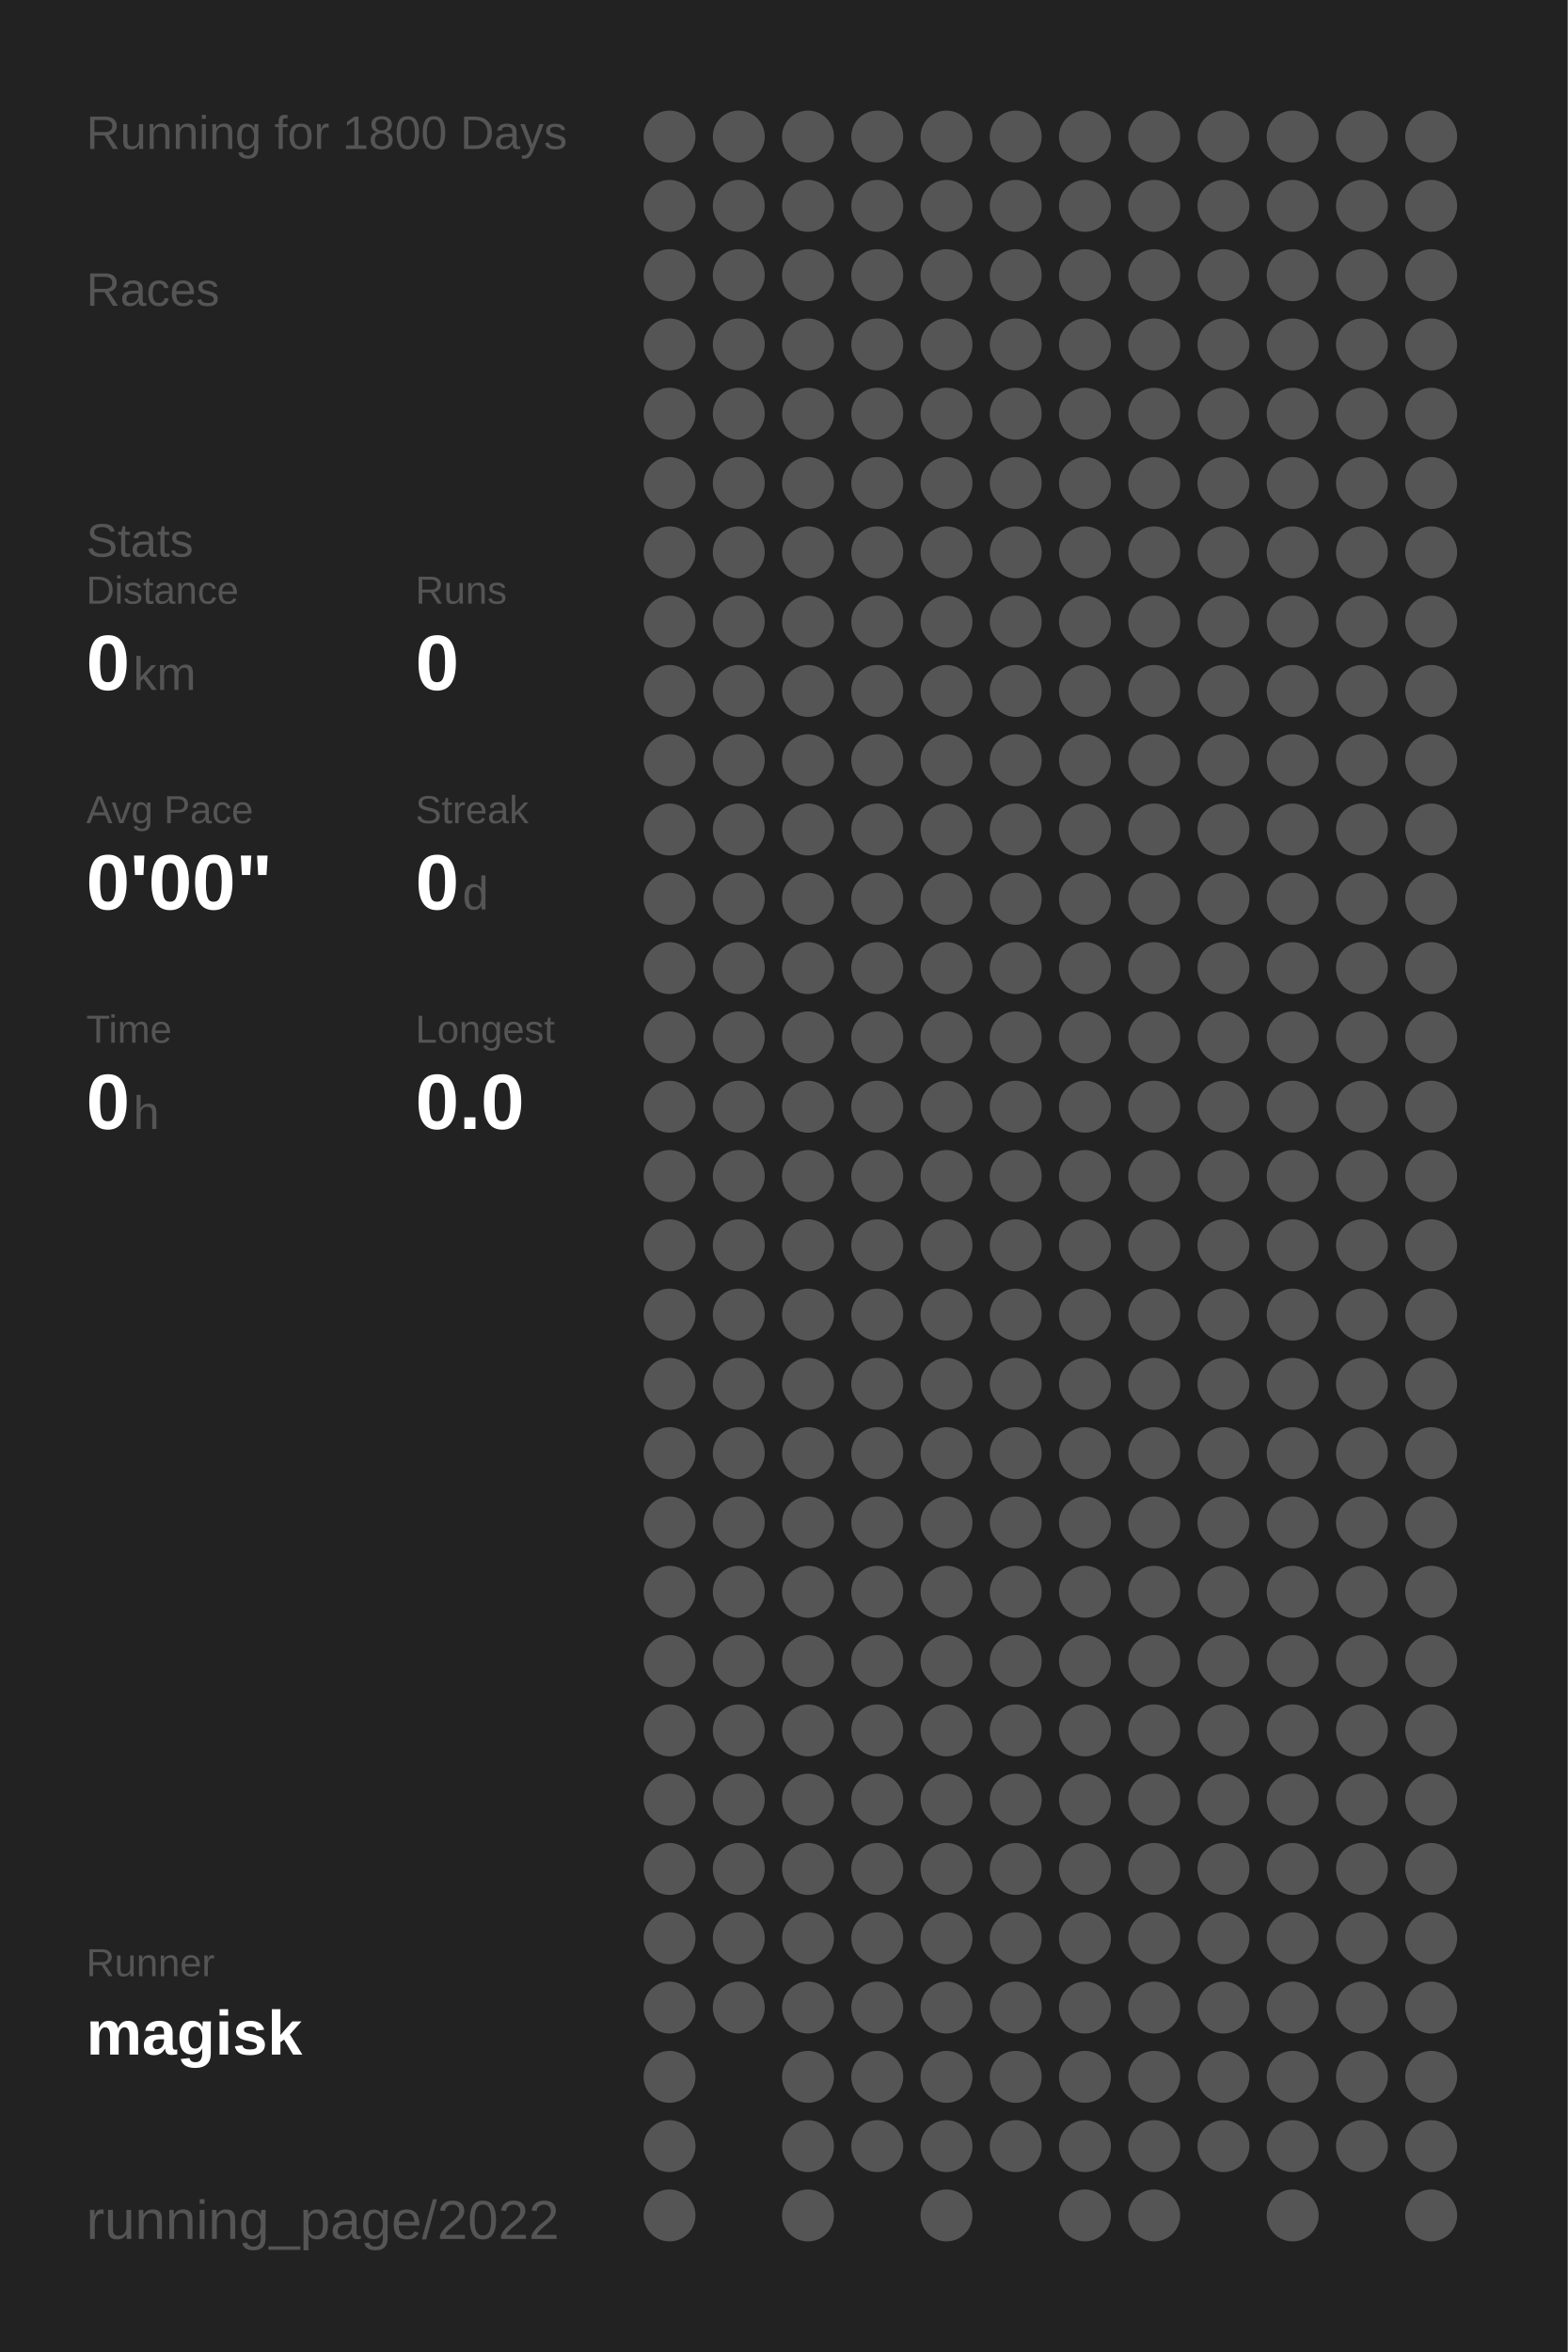
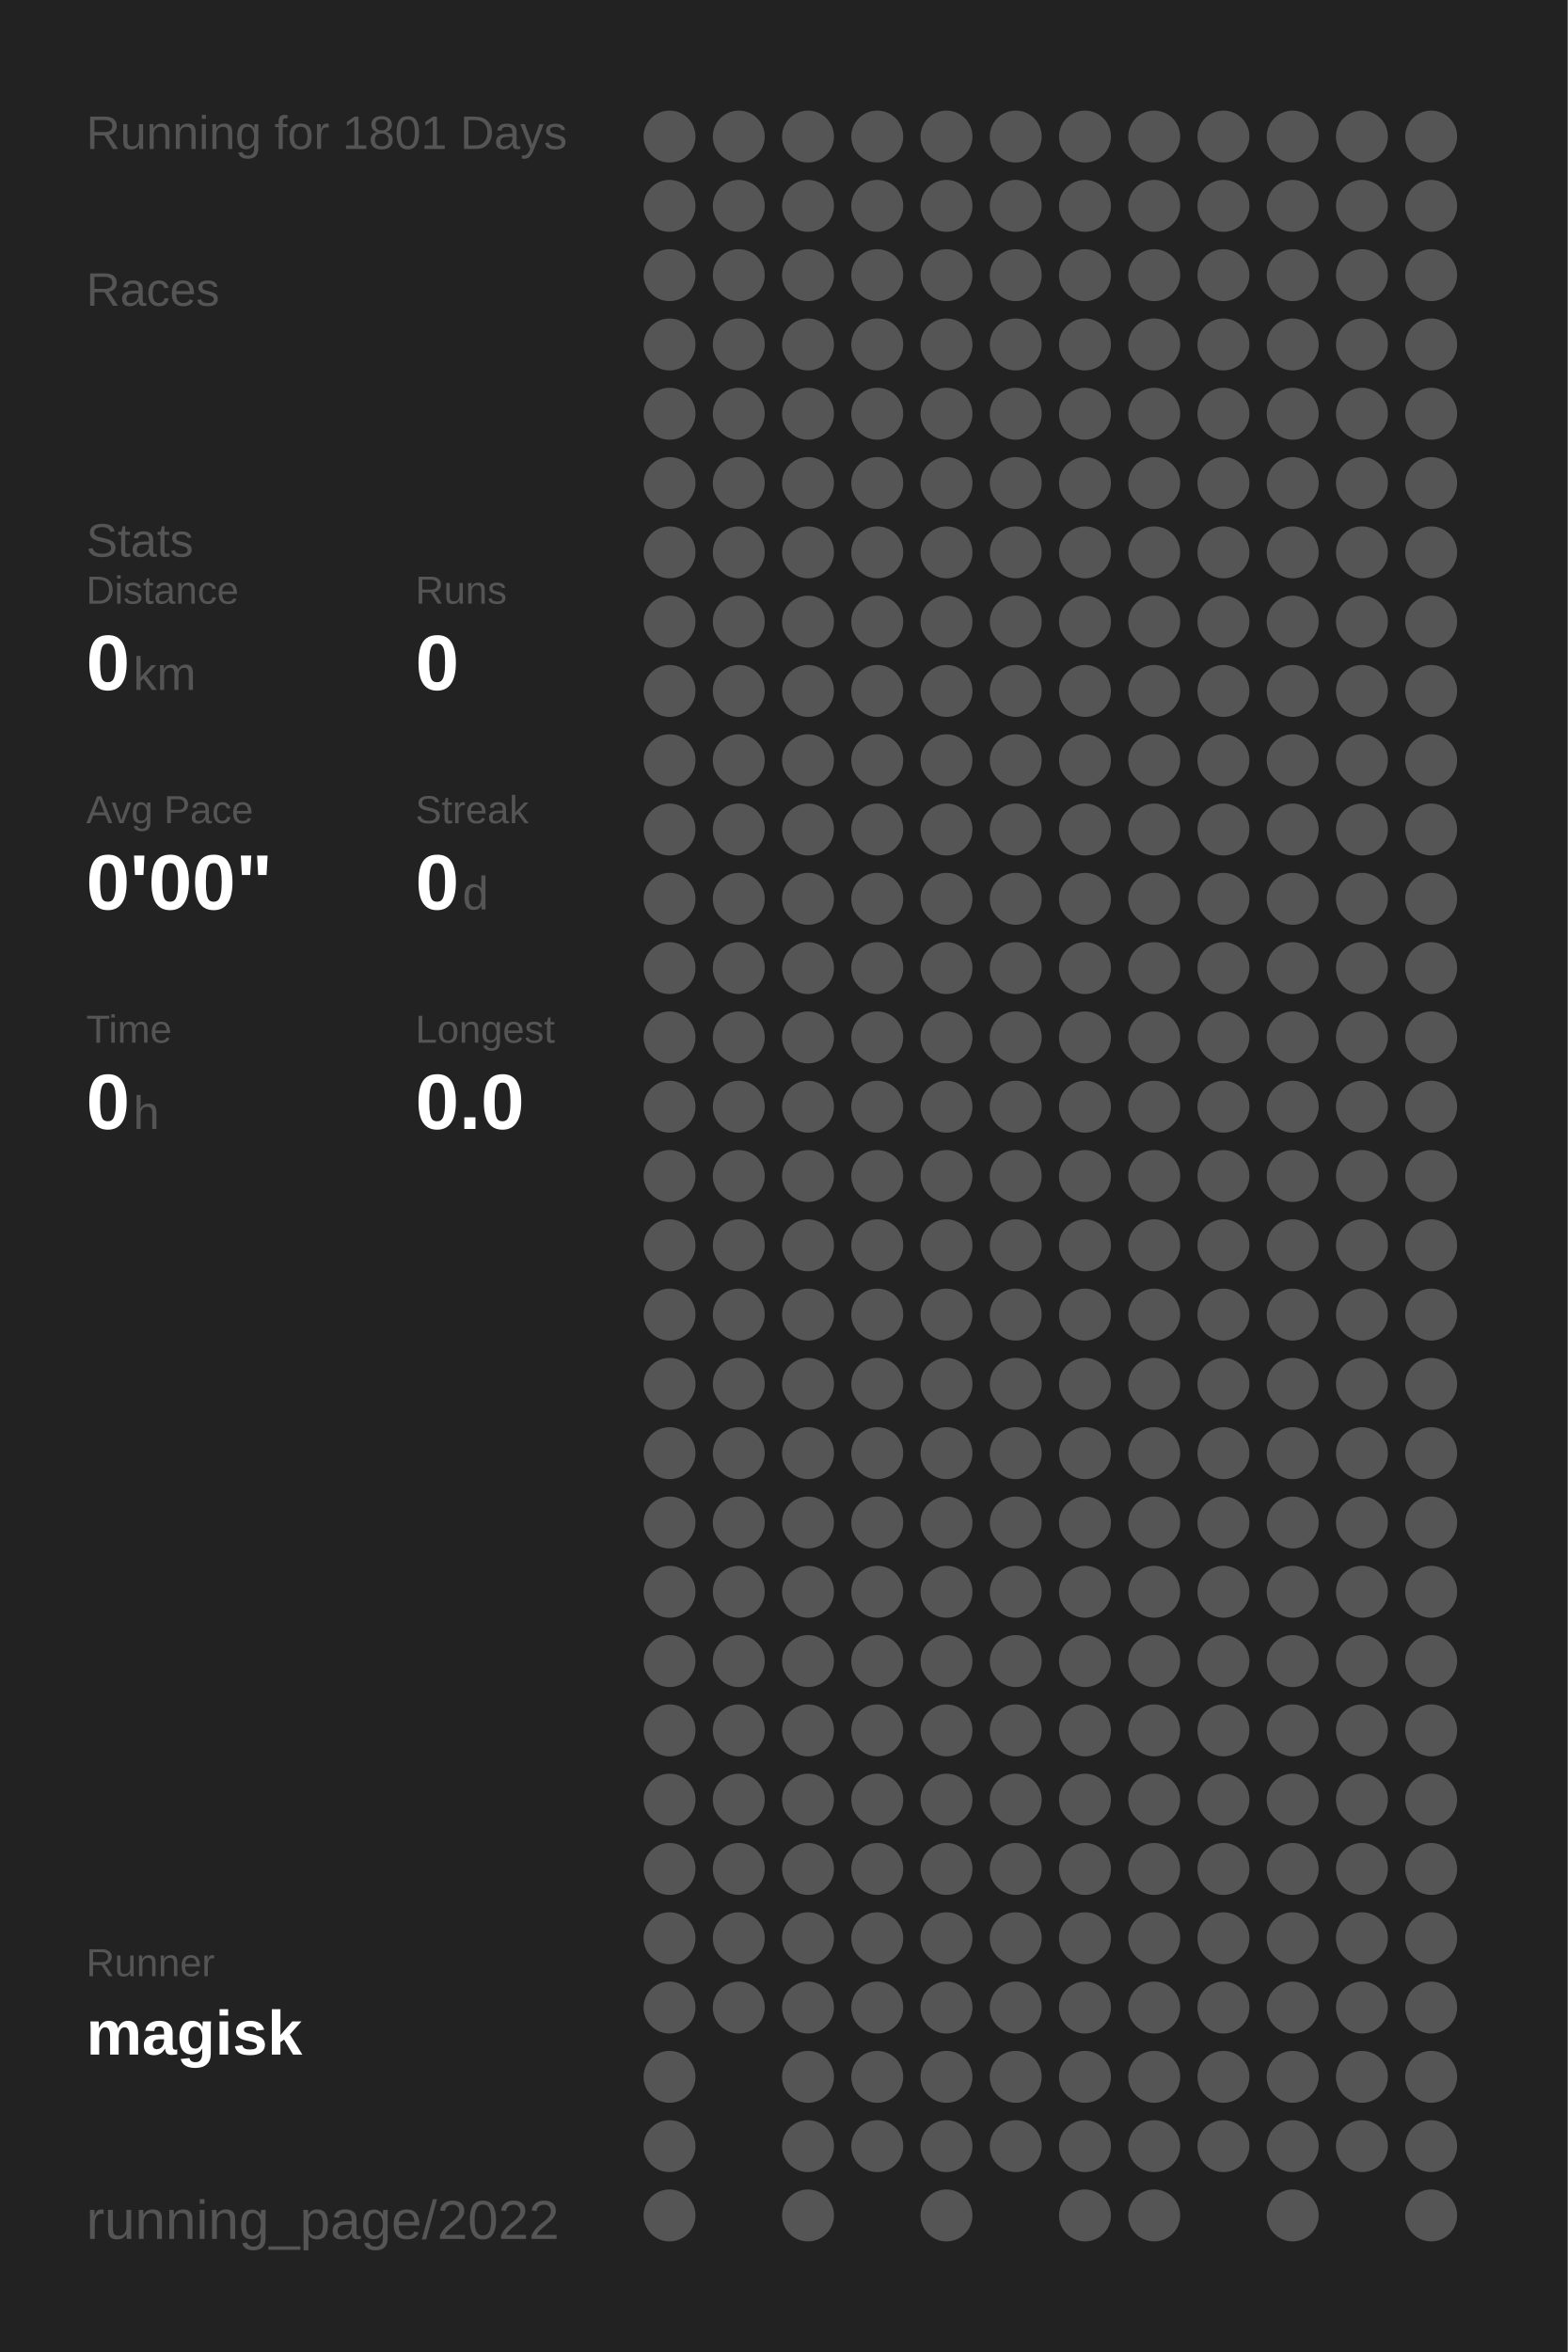
<svg xmlns="http://www.w3.org/2000/svg" baseProfile="full" height="300mm" version="1.1" viewBox="0,0,200,300" width="200mm">
  <defs />
  <rect fill="#222222" height="300" width="200" x="0" y="0" />
-   <text fill="#555555" style="font-size:6px; font-family:Arial;" x="11" y="19">Running for 1800 Days</text>
+   <text fill="#555555" style="font-size:6px; font-family:Arial;" x="11" y="19">Running for 1801 Days</text>
  <text fill="#555555" style="font-size:6px; font-family:Arial;" x="11" y="39">Races</text>
  <text fill="#555555" style="font-size:6px; font-family:Arial;" x="11" y="71">Stats</text>
  <text fill="#555555" style="font-size:5px; font-family:Arial;" x="11" y="77">Distance</text>
  <text fill="#FFFFFF" style="font-size:10px; font-family:Arial; font-weight:bold;" x="11" y="88">0</text>
  <text fill="#555555" style="font-size:6px; font-family:Arial;" x="17" y="88">km</text>
  <text fill="#555555" style="font-size:5px; font-family:Arial;" x="53" y="77">Runs</text>
  <text fill="#FFFFFF" style="font-size:10px; font-family:Arial; font-weight:bold;" x="53" y="88">0</text>
  <text fill="#555555" style="font-size:5px; font-family:Arial;" x="11" y="105">Avg Pace</text>
  <text fill="#FFFFFF" style="font-size:10px; font-family:Arial; font-weight:bold;" x="11" y="116">0'00"</text>
  <text fill="#555555" style="font-size:5px; font-family:Arial;" x="53" y="105">Streak</text>
  <text fill="#FFFFFF" style="font-size:10px; font-family:Arial; font-weight:bold;" x="53" y="116">0</text>
  <text fill="#555555" style="font-size:6px; font-family:Arial;" x="59" y="116">d</text>
  <text fill="#555555" style="font-size:5px; font-family:Arial;" x="11" y="133">Time</text>
  <text fill="#FFFFFF" style="font-size:10px; font-family:Arial; font-weight:bold;" x="11" y="144">0</text>
  <text fill="#555555" style="font-size:6px; font-family:Arial;" x="17" y="144">h</text>
  <text fill="#555555" style="font-size:5px; font-family:Arial;" x="53" y="133">Longest</text>
  <text fill="#FFFFFF" style="font-size:10px; font-family:Arial; font-weight:bold;" x="53" y="144">0.0</text>
  <text fill="#555555" style="font-size:5px; font-family:Arial;" x="11" y="252.065">Runner</text>
  <text fill="#FFFFFF" style="font-size:8px; font-family:Arial; font-weight:bold;" x="11" y="262.065">magisk</text>
  <text fill="#555555" style="font-size:7px; font-family:Arial;" x="11" y="285.581">running_page/2022</text>
  <circle cx="85.417" cy="17.419" fill="#555555" r="3.312" />
  <circle cx="85.417" cy="26.258" fill="#555555" r="3.312" />
  <circle cx="85.417" cy="35.097" fill="#555555" r="3.312" />
  <circle cx="85.417" cy="43.935" fill="#555555" r="3.312" />
  <circle cx="85.417" cy="52.774" fill="#555555" r="3.312" />
  <circle cx="85.417" cy="61.613" fill="#555555" r="3.312" />
  <circle cx="85.417" cy="70.452" fill="#555555" r="3.312" />
  <circle cx="85.417" cy="79.29" fill="#555555" r="3.312" />
  <circle cx="85.417" cy="88.129" fill="#555555" r="3.312" />
  <circle cx="85.417" cy="96.968" fill="#555555" r="3.312" />
  <circle cx="85.417" cy="105.806" fill="#555555" r="3.312" />
  <circle cx="85.417" cy="114.645" fill="#555555" r="3.312" />
  <circle cx="85.417" cy="123.484" fill="#555555" r="3.312" />
  <circle cx="85.417" cy="132.323" fill="#555555" r="3.312" />
  <circle cx="85.417" cy="141.161" fill="#555555" r="3.312" />
  <circle cx="85.417" cy="150" fill="#555555" r="3.312" />
  <circle cx="85.417" cy="158.839" fill="#555555" r="3.312" />
  <circle cx="85.417" cy="167.677" fill="#555555" r="3.312" />
  <circle cx="85.417" cy="176.516" fill="#555555" r="3.312" />
  <circle cx="85.417" cy="185.355" fill="#555555" r="3.312" />
  <circle cx="85.417" cy="194.194" fill="#555555" r="3.312" />
  <circle cx="85.417" cy="203.032" fill="#555555" r="3.312" />
  <circle cx="85.417" cy="211.871" fill="#555555" r="3.312" />
  <circle cx="85.417" cy="220.71" fill="#555555" r="3.312" />
  <circle cx="85.417" cy="229.548" fill="#555555" r="3.312" />
  <circle cx="85.417" cy="238.387" fill="#555555" r="3.312" />
  <circle cx="85.417" cy="247.226" fill="#555555" r="3.312" />
  <circle cx="85.417" cy="256.065" fill="#555555" r="3.312" />
  <circle cx="85.417" cy="264.903" fill="#555555" r="3.312" />
  <circle cx="85.417" cy="273.742" fill="#555555" r="3.312" />
  <circle cx="85.417" cy="282.581" fill="#555555" r="3.312" />
  <circle cx="94.25" cy="17.419" fill="#555555" r="3.312" />
  <circle cx="94.25" cy="26.258" fill="#555555" r="3.312" />
  <circle cx="94.25" cy="35.097" fill="#555555" r="3.312" />
  <circle cx="94.25" cy="43.935" fill="#555555" r="3.312" />
  <circle cx="94.25" cy="52.774" fill="#555555" r="3.312" />
  <circle cx="94.25" cy="61.613" fill="#555555" r="3.312" />
  <circle cx="94.25" cy="70.452" fill="#555555" r="3.312" />
  <circle cx="94.25" cy="79.29" fill="#555555" r="3.312" />
  <circle cx="94.25" cy="88.129" fill="#555555" r="3.312" />
  <circle cx="94.25" cy="96.968" fill="#555555" r="3.312" />
  <circle cx="94.25" cy="105.806" fill="#555555" r="3.312" />
  <circle cx="94.25" cy="114.645" fill="#555555" r="3.312" />
  <circle cx="94.25" cy="123.484" fill="#555555" r="3.312" />
  <circle cx="94.25" cy="132.323" fill="#555555" r="3.312" />
  <circle cx="94.25" cy="141.161" fill="#555555" r="3.312" />
  <circle cx="94.25" cy="150" fill="#555555" r="3.312" />
  <circle cx="94.25" cy="158.839" fill="#555555" r="3.312" />
  <circle cx="94.25" cy="167.677" fill="#555555" r="3.312" />
  <circle cx="94.25" cy="176.516" fill="#555555" r="3.312" />
  <circle cx="94.25" cy="185.355" fill="#555555" r="3.312" />
  <circle cx="94.25" cy="194.194" fill="#555555" r="3.312" />
  <circle cx="94.25" cy="203.032" fill="#555555" r="3.312" />
  <circle cx="94.25" cy="211.871" fill="#555555" r="3.312" />
  <circle cx="94.25" cy="220.71" fill="#555555" r="3.312" />
  <circle cx="94.25" cy="229.548" fill="#555555" r="3.312" />
  <circle cx="94.25" cy="238.387" fill="#555555" r="3.312" />
  <circle cx="94.25" cy="247.226" fill="#555555" r="3.312" />
  <circle cx="94.25" cy="256.065" fill="#555555" r="3.312" />
  <circle cx="103.083" cy="17.419" fill="#555555" r="3.312" />
  <circle cx="103.083" cy="26.258" fill="#555555" r="3.312" />
  <circle cx="103.083" cy="35.097" fill="#555555" r="3.312" />
  <circle cx="103.083" cy="43.935" fill="#555555" r="3.312" />
  <circle cx="103.083" cy="52.774" fill="#555555" r="3.312" />
  <circle cx="103.083" cy="61.613" fill="#555555" r="3.312" />
  <circle cx="103.083" cy="70.452" fill="#555555" r="3.312" />
  <circle cx="103.083" cy="79.29" fill="#555555" r="3.312" />
  <circle cx="103.083" cy="88.129" fill="#555555" r="3.312" />
  <circle cx="103.083" cy="96.968" fill="#555555" r="3.312" />
  <circle cx="103.083" cy="105.806" fill="#555555" r="3.312" />
  <circle cx="103.083" cy="114.645" fill="#555555" r="3.312" />
  <circle cx="103.083" cy="123.484" fill="#555555" r="3.312" />
  <circle cx="103.083" cy="132.323" fill="#555555" r="3.312" />
  <circle cx="103.083" cy="141.161" fill="#555555" r="3.312" />
  <circle cx="103.083" cy="150" fill="#555555" r="3.312" />
  <circle cx="103.083" cy="158.839" fill="#555555" r="3.312" />
  <circle cx="103.083" cy="167.677" fill="#555555" r="3.312" />
  <circle cx="103.083" cy="176.516" fill="#555555" r="3.312" />
  <circle cx="103.083" cy="185.355" fill="#555555" r="3.312" />
  <circle cx="103.083" cy="194.194" fill="#555555" r="3.312" />
  <circle cx="103.083" cy="203.032" fill="#555555" r="3.312" />
  <circle cx="103.083" cy="211.871" fill="#555555" r="3.312" />
  <circle cx="103.083" cy="220.71" fill="#555555" r="3.312" />
  <circle cx="103.083" cy="229.548" fill="#555555" r="3.312" />
  <circle cx="103.083" cy="238.387" fill="#555555" r="3.312" />
  <circle cx="103.083" cy="247.226" fill="#555555" r="3.312" />
  <circle cx="103.083" cy="256.065" fill="#555555" r="3.312" />
  <circle cx="103.083" cy="264.903" fill="#555555" r="3.312" />
  <circle cx="103.083" cy="273.742" fill="#555555" r="3.312" />
  <circle cx="103.083" cy="282.581" fill="#555555" r="3.312" />
  <circle cx="111.917" cy="17.419" fill="#555555" r="3.312" />
  <circle cx="111.917" cy="26.258" fill="#555555" r="3.312" />
  <circle cx="111.917" cy="35.097" fill="#555555" r="3.312" />
  <circle cx="111.917" cy="43.935" fill="#555555" r="3.312" />
  <circle cx="111.917" cy="52.774" fill="#555555" r="3.312" />
  <circle cx="111.917" cy="61.613" fill="#555555" r="3.312" />
  <circle cx="111.917" cy="70.452" fill="#555555" r="3.312" />
  <circle cx="111.917" cy="79.29" fill="#555555" r="3.312" />
  <circle cx="111.917" cy="88.129" fill="#555555" r="3.312" />
  <circle cx="111.917" cy="96.968" fill="#555555" r="3.312" />
  <circle cx="111.917" cy="105.806" fill="#555555" r="3.312" />
  <circle cx="111.917" cy="114.645" fill="#555555" r="3.312" />
  <circle cx="111.917" cy="123.484" fill="#555555" r="3.312" />
  <circle cx="111.917" cy="132.323" fill="#555555" r="3.312" />
  <circle cx="111.917" cy="141.161" fill="#555555" r="3.312" />
  <circle cx="111.917" cy="150" fill="#555555" r="3.312" />
  <circle cx="111.917" cy="158.839" fill="#555555" r="3.312" />
  <circle cx="111.917" cy="167.677" fill="#555555" r="3.312" />
  <circle cx="111.917" cy="176.516" fill="#555555" r="3.312" />
  <circle cx="111.917" cy="185.355" fill="#555555" r="3.312" />
  <circle cx="111.917" cy="194.194" fill="#555555" r="3.312" />
  <circle cx="111.917" cy="203.032" fill="#555555" r="3.312" />
  <circle cx="111.917" cy="211.871" fill="#555555" r="3.312" />
  <circle cx="111.917" cy="220.71" fill="#555555" r="3.312" />
  <circle cx="111.917" cy="229.548" fill="#555555" r="3.312" />
  <circle cx="111.917" cy="238.387" fill="#555555" r="3.312" />
  <circle cx="111.917" cy="247.226" fill="#555555" r="3.312" />
  <circle cx="111.917" cy="256.065" fill="#555555" r="3.312" />
  <circle cx="111.917" cy="264.903" fill="#555555" r="3.312" />
  <circle cx="111.917" cy="273.742" fill="#555555" r="3.312" />
  <circle cx="120.75" cy="17.419" fill="#555555" r="3.312" />
  <circle cx="120.75" cy="26.258" fill="#555555" r="3.312" />
  <circle cx="120.75" cy="35.097" fill="#555555" r="3.312" />
  <circle cx="120.75" cy="43.935" fill="#555555" r="3.312" />
  <circle cx="120.75" cy="52.774" fill="#555555" r="3.312" />
  <circle cx="120.75" cy="61.613" fill="#555555" r="3.312" />
  <circle cx="120.75" cy="70.452" fill="#555555" r="3.312" />
  <circle cx="120.75" cy="79.29" fill="#555555" r="3.312" />
  <circle cx="120.75" cy="88.129" fill="#555555" r="3.312" />
  <circle cx="120.75" cy="96.968" fill="#555555" r="3.312" />
  <circle cx="120.75" cy="105.806" fill="#555555" r="3.312" />
  <circle cx="120.75" cy="114.645" fill="#555555" r="3.312" />
  <circle cx="120.75" cy="123.484" fill="#555555" r="3.312" />
  <circle cx="120.75" cy="132.323" fill="#555555" r="3.312" />
  <circle cx="120.75" cy="141.161" fill="#555555" r="3.312" />
  <circle cx="120.75" cy="150" fill="#555555" r="3.312" />
  <circle cx="120.75" cy="158.839" fill="#555555" r="3.312" />
  <circle cx="120.75" cy="167.677" fill="#555555" r="3.312" />
  <circle cx="120.75" cy="176.516" fill="#555555" r="3.312" />
  <circle cx="120.75" cy="185.355" fill="#555555" r="3.312" />
  <circle cx="120.75" cy="194.194" fill="#555555" r="3.312" />
  <circle cx="120.75" cy="203.032" fill="#555555" r="3.312" />
  <circle cx="120.75" cy="211.871" fill="#555555" r="3.312" />
  <circle cx="120.75" cy="220.71" fill="#555555" r="3.312" />
  <circle cx="120.75" cy="229.548" fill="#555555" r="3.312" />
  <circle cx="120.75" cy="238.387" fill="#555555" r="3.312" />
  <circle cx="120.75" cy="247.226" fill="#555555" r="3.312" />
  <circle cx="120.75" cy="256.065" fill="#555555" r="3.312" />
  <circle cx="120.75" cy="264.903" fill="#555555" r="3.312" />
  <circle cx="120.75" cy="273.742" fill="#555555" r="3.312" />
  <circle cx="120.75" cy="282.581" fill="#555555" r="3.312" />
  <circle cx="129.583" cy="17.419" fill="#555555" r="3.312" />
  <circle cx="129.583" cy="26.258" fill="#555555" r="3.312" />
  <circle cx="129.583" cy="35.097" fill="#555555" r="3.312" />
  <circle cx="129.583" cy="43.935" fill="#555555" r="3.312" />
  <circle cx="129.583" cy="52.774" fill="#555555" r="3.312" />
  <circle cx="129.583" cy="61.613" fill="#555555" r="3.312" />
  <circle cx="129.583" cy="70.452" fill="#555555" r="3.312" />
  <circle cx="129.583" cy="79.29" fill="#555555" r="3.312" />
  <circle cx="129.583" cy="88.129" fill="#555555" r="3.312" />
  <circle cx="129.583" cy="96.968" fill="#555555" r="3.312" />
  <circle cx="129.583" cy="105.806" fill="#555555" r="3.312" />
  <circle cx="129.583" cy="114.645" fill="#555555" r="3.312" />
  <circle cx="129.583" cy="123.484" fill="#555555" r="3.312" />
  <circle cx="129.583" cy="132.323" fill="#555555" r="3.312" />
  <circle cx="129.583" cy="141.161" fill="#555555" r="3.312" />
  <circle cx="129.583" cy="150" fill="#555555" r="3.312" />
  <circle cx="129.583" cy="158.839" fill="#555555" r="3.312" />
  <circle cx="129.583" cy="167.677" fill="#555555" r="3.312" />
  <circle cx="129.583" cy="176.516" fill="#555555" r="3.312" />
  <circle cx="129.583" cy="185.355" fill="#555555" r="3.312" />
  <circle cx="129.583" cy="194.194" fill="#555555" r="3.312" />
  <circle cx="129.583" cy="203.032" fill="#555555" r="3.312" />
  <circle cx="129.583" cy="211.871" fill="#555555" r="3.312" />
  <circle cx="129.583" cy="220.71" fill="#555555" r="3.312" />
  <circle cx="129.583" cy="229.548" fill="#555555" r="3.312" />
  <circle cx="129.583" cy="238.387" fill="#555555" r="3.312" />
  <circle cx="129.583" cy="247.226" fill="#555555" r="3.312" />
  <circle cx="129.583" cy="256.065" fill="#555555" r="3.312" />
  <circle cx="129.583" cy="264.903" fill="#555555" r="3.312" />
  <circle cx="129.583" cy="273.742" fill="#555555" r="3.312" />
  <circle cx="138.417" cy="17.419" fill="#555555" r="3.312" />
  <circle cx="138.417" cy="26.258" fill="#555555" r="3.312" />
  <circle cx="138.417" cy="35.097" fill="#555555" r="3.312" />
  <circle cx="138.417" cy="43.935" fill="#555555" r="3.312" />
  <circle cx="138.417" cy="52.774" fill="#555555" r="3.312" />
  <circle cx="138.417" cy="61.613" fill="#555555" r="3.312" />
  <circle cx="138.417" cy="70.452" fill="#555555" r="3.312" />
  <circle cx="138.417" cy="79.29" fill="#555555" r="3.312" />
  <circle cx="138.417" cy="88.129" fill="#555555" r="3.312" />
  <circle cx="138.417" cy="96.968" fill="#555555" r="3.312" />
  <circle cx="138.417" cy="105.806" fill="#555555" r="3.312" />
  <circle cx="138.417" cy="114.645" fill="#555555" r="3.312" />
  <circle cx="138.417" cy="123.484" fill="#555555" r="3.312" />
  <circle cx="138.417" cy="132.323" fill="#555555" r="3.312" />
  <circle cx="138.417" cy="141.161" fill="#555555" r="3.312" />
  <circle cx="138.417" cy="150" fill="#555555" r="3.312" />
  <circle cx="138.417" cy="158.839" fill="#555555" r="3.312" />
  <circle cx="138.417" cy="167.677" fill="#555555" r="3.312" />
  <circle cx="138.417" cy="176.516" fill="#555555" r="3.312" />
  <circle cx="138.417" cy="185.355" fill="#555555" r="3.312" />
  <circle cx="138.417" cy="194.194" fill="#555555" r="3.312" />
  <circle cx="138.417" cy="203.032" fill="#555555" r="3.312" />
  <circle cx="138.417" cy="211.871" fill="#555555" r="3.312" />
  <circle cx="138.417" cy="220.71" fill="#555555" r="3.312" />
  <circle cx="138.417" cy="229.548" fill="#555555" r="3.312" />
  <circle cx="138.417" cy="238.387" fill="#555555" r="3.312" />
  <circle cx="138.417" cy="247.226" fill="#555555" r="3.312" />
  <circle cx="138.417" cy="256.065" fill="#555555" r="3.312" />
  <circle cx="138.417" cy="264.903" fill="#555555" r="3.312" />
  <circle cx="138.417" cy="273.742" fill="#555555" r="3.312" />
  <circle cx="138.417" cy="282.581" fill="#555555" r="3.312" />
  <circle cx="147.25" cy="17.419" fill="#555555" r="3.312" />
  <circle cx="147.25" cy="26.258" fill="#555555" r="3.312" />
  <circle cx="147.25" cy="35.097" fill="#555555" r="3.312" />
  <circle cx="147.25" cy="43.935" fill="#555555" r="3.312" />
  <circle cx="147.25" cy="52.774" fill="#555555" r="3.312" />
  <circle cx="147.25" cy="61.613" fill="#555555" r="3.312" />
  <circle cx="147.25" cy="70.452" fill="#555555" r="3.312" />
  <circle cx="147.25" cy="79.29" fill="#555555" r="3.312" />
  <circle cx="147.25" cy="88.129" fill="#555555" r="3.312" />
  <circle cx="147.25" cy="96.968" fill="#555555" r="3.312" />
  <circle cx="147.25" cy="105.806" fill="#555555" r="3.312" />
  <circle cx="147.25" cy="114.645" fill="#555555" r="3.312" />
  <circle cx="147.25" cy="123.484" fill="#555555" r="3.312" />
  <circle cx="147.25" cy="132.323" fill="#555555" r="3.312" />
  <circle cx="147.25" cy="141.161" fill="#555555" r="3.312" />
  <circle cx="147.25" cy="150" fill="#555555" r="3.312" />
  <circle cx="147.25" cy="158.839" fill="#555555" r="3.312" />
  <circle cx="147.25" cy="167.677" fill="#555555" r="3.312" />
  <circle cx="147.25" cy="176.516" fill="#555555" r="3.312" />
  <circle cx="147.25" cy="185.355" fill="#555555" r="3.312" />
  <circle cx="147.25" cy="194.194" fill="#555555" r="3.312" />
  <circle cx="147.25" cy="203.032" fill="#555555" r="3.312" />
  <circle cx="147.25" cy="211.871" fill="#555555" r="3.312" />
  <circle cx="147.25" cy="220.71" fill="#555555" r="3.312" />
  <circle cx="147.25" cy="229.548" fill="#555555" r="3.312" />
  <circle cx="147.25" cy="238.387" fill="#555555" r="3.312" />
  <circle cx="147.25" cy="247.226" fill="#555555" r="3.312" />
  <circle cx="147.25" cy="256.065" fill="#555555" r="3.312" />
  <circle cx="147.25" cy="264.903" fill="#555555" r="3.312" />
  <circle cx="147.25" cy="273.742" fill="#555555" r="3.312" />
  <circle cx="147.25" cy="282.581" fill="#555555" r="3.312" />
  <circle cx="156.083" cy="17.419" fill="#555555" r="3.312" />
  <circle cx="156.083" cy="26.258" fill="#555555" r="3.312" />
  <circle cx="156.083" cy="35.097" fill="#555555" r="3.312" />
  <circle cx="156.083" cy="43.935" fill="#555555" r="3.312" />
  <circle cx="156.083" cy="52.774" fill="#555555" r="3.312" />
  <circle cx="156.083" cy="61.613" fill="#555555" r="3.312" />
  <circle cx="156.083" cy="70.452" fill="#555555" r="3.312" />
  <circle cx="156.083" cy="79.29" fill="#555555" r="3.312" />
  <circle cx="156.083" cy="88.129" fill="#555555" r="3.312" />
  <circle cx="156.083" cy="96.968" fill="#555555" r="3.312" />
  <circle cx="156.083" cy="105.806" fill="#555555" r="3.312" />
  <circle cx="156.083" cy="114.645" fill="#555555" r="3.312" />
  <circle cx="156.083" cy="123.484" fill="#555555" r="3.312" />
  <circle cx="156.083" cy="132.323" fill="#555555" r="3.312" />
  <circle cx="156.083" cy="141.161" fill="#555555" r="3.312" />
  <circle cx="156.083" cy="150" fill="#555555" r="3.312" />
  <circle cx="156.083" cy="158.839" fill="#555555" r="3.312" />
  <circle cx="156.083" cy="167.677" fill="#555555" r="3.312" />
  <circle cx="156.083" cy="176.516" fill="#555555" r="3.312" />
  <circle cx="156.083" cy="185.355" fill="#555555" r="3.312" />
  <circle cx="156.083" cy="194.194" fill="#555555" r="3.312" />
  <circle cx="156.083" cy="203.032" fill="#555555" r="3.312" />
  <circle cx="156.083" cy="211.871" fill="#555555" r="3.312" />
  <circle cx="156.083" cy="220.71" fill="#555555" r="3.312" />
  <circle cx="156.083" cy="229.548" fill="#555555" r="3.312" />
  <circle cx="156.083" cy="238.387" fill="#555555" r="3.312" />
  <circle cx="156.083" cy="247.226" fill="#555555" r="3.312" />
  <circle cx="156.083" cy="256.065" fill="#555555" r="3.312" />
  <circle cx="156.083" cy="264.903" fill="#555555" r="3.312" />
  <circle cx="156.083" cy="273.742" fill="#555555" r="3.312" />
  <circle cx="164.917" cy="17.419" fill="#555555" r="3.312" />
  <circle cx="164.917" cy="26.258" fill="#555555" r="3.312" />
  <circle cx="164.917" cy="35.097" fill="#555555" r="3.312" />
  <circle cx="164.917" cy="43.935" fill="#555555" r="3.312" />
  <circle cx="164.917" cy="52.774" fill="#555555" r="3.312" />
  <circle cx="164.917" cy="61.613" fill="#555555" r="3.312" />
  <circle cx="164.917" cy="70.452" fill="#555555" r="3.312" />
  <circle cx="164.917" cy="79.29" fill="#555555" r="3.312" />
  <circle cx="164.917" cy="88.129" fill="#555555" r="3.312" />
  <circle cx="164.917" cy="96.968" fill="#555555" r="3.312" />
  <circle cx="164.917" cy="105.806" fill="#555555" r="3.312" />
  <circle cx="164.917" cy="114.645" fill="#555555" r="3.312" />
  <circle cx="164.917" cy="123.484" fill="#555555" r="3.312" />
  <circle cx="164.917" cy="132.323" fill="#555555" r="3.312" />
  <circle cx="164.917" cy="141.161" fill="#555555" r="3.312" />
  <circle cx="164.917" cy="150" fill="#555555" r="3.312" />
  <circle cx="164.917" cy="158.839" fill="#555555" r="3.312" />
  <circle cx="164.917" cy="167.677" fill="#555555" r="3.312" />
  <circle cx="164.917" cy="176.516" fill="#555555" r="3.312" />
  <circle cx="164.917" cy="185.355" fill="#555555" r="3.312" />
  <circle cx="164.917" cy="194.194" fill="#555555" r="3.312" />
  <circle cx="164.917" cy="203.032" fill="#555555" r="3.312" />
  <circle cx="164.917" cy="211.871" fill="#555555" r="3.312" />
  <circle cx="164.917" cy="220.71" fill="#555555" r="3.312" />
  <circle cx="164.917" cy="229.548" fill="#555555" r="3.312" />
  <circle cx="164.917" cy="238.387" fill="#555555" r="3.312" />
  <circle cx="164.917" cy="247.226" fill="#555555" r="3.312" />
  <circle cx="164.917" cy="256.065" fill="#555555" r="3.312" />
  <circle cx="164.917" cy="264.903" fill="#555555" r="3.312" />
  <circle cx="164.917" cy="273.742" fill="#555555" r="3.312" />
  <circle cx="164.917" cy="282.581" fill="#555555" r="3.312" />
  <circle cx="173.75" cy="17.419" fill="#555555" r="3.312" />
  <circle cx="173.75" cy="26.258" fill="#555555" r="3.312" />
  <circle cx="173.75" cy="35.097" fill="#555555" r="3.312" />
  <circle cx="173.75" cy="43.935" fill="#555555" r="3.312" />
  <circle cx="173.75" cy="52.774" fill="#555555" r="3.312" />
  <circle cx="173.75" cy="61.613" fill="#555555" r="3.312" />
  <circle cx="173.75" cy="70.452" fill="#555555" r="3.312" />
  <circle cx="173.75" cy="79.29" fill="#555555" r="3.312" />
  <circle cx="173.75" cy="88.129" fill="#555555" r="3.312" />
  <circle cx="173.75" cy="96.968" fill="#555555" r="3.312" />
  <circle cx="173.75" cy="105.806" fill="#555555" r="3.312" />
  <circle cx="173.75" cy="114.645" fill="#555555" r="3.312" />
  <circle cx="173.75" cy="123.484" fill="#555555" r="3.312" />
  <circle cx="173.75" cy="132.323" fill="#555555" r="3.312" />
  <circle cx="173.75" cy="141.161" fill="#555555" r="3.312" />
  <circle cx="173.75" cy="150" fill="#555555" r="3.312" />
  <circle cx="173.75" cy="158.839" fill="#555555" r="3.312" />
  <circle cx="173.75" cy="167.677" fill="#555555" r="3.312" />
  <circle cx="173.75" cy="176.516" fill="#555555" r="3.312" />
  <circle cx="173.75" cy="185.355" fill="#555555" r="3.312" />
  <circle cx="173.75" cy="194.194" fill="#555555" r="3.312" />
  <circle cx="173.75" cy="203.032" fill="#555555" r="3.312" />
  <circle cx="173.75" cy="211.871" fill="#555555" r="3.312" />
  <circle cx="173.75" cy="220.71" fill="#555555" r="3.312" />
  <circle cx="173.75" cy="229.548" fill="#555555" r="3.312" />
  <circle cx="173.75" cy="238.387" fill="#555555" r="3.312" />
  <circle cx="173.75" cy="247.226" fill="#555555" r="3.312" />
  <circle cx="173.75" cy="256.065" fill="#555555" r="3.312" />
  <circle cx="173.75" cy="264.903" fill="#555555" r="3.312" />
  <circle cx="173.75" cy="273.742" fill="#555555" r="3.312" />
  <circle cx="182.583" cy="17.419" fill="#555555" r="3.312" />
  <circle cx="182.583" cy="26.258" fill="#555555" r="3.312" />
  <circle cx="182.583" cy="35.097" fill="#555555" r="3.312" />
  <circle cx="182.583" cy="43.935" fill="#555555" r="3.312" />
  <circle cx="182.583" cy="52.774" fill="#555555" r="3.312" />
  <circle cx="182.583" cy="61.613" fill="#555555" r="3.312" />
  <circle cx="182.583" cy="70.452" fill="#555555" r="3.312" />
  <circle cx="182.583" cy="79.29" fill="#555555" r="3.312" />
  <circle cx="182.583" cy="88.129" fill="#555555" r="3.312" />
  <circle cx="182.583" cy="96.968" fill="#555555" r="3.312" />
  <circle cx="182.583" cy="105.806" fill="#555555" r="3.312" />
  <circle cx="182.583" cy="114.645" fill="#555555" r="3.312" />
  <circle cx="182.583" cy="123.484" fill="#555555" r="3.312" />
  <circle cx="182.583" cy="132.323" fill="#555555" r="3.312" />
  <circle cx="182.583" cy="141.161" fill="#555555" r="3.312" />
  <circle cx="182.583" cy="150" fill="#555555" r="3.312" />
  <circle cx="182.583" cy="158.839" fill="#555555" r="3.312" />
  <circle cx="182.583" cy="167.677" fill="#555555" r="3.312" />
  <circle cx="182.583" cy="176.516" fill="#555555" r="3.312" />
  <circle cx="182.583" cy="185.355" fill="#555555" r="3.312" />
  <circle cx="182.583" cy="194.194" fill="#555555" r="3.312" />
  <circle cx="182.583" cy="203.032" fill="#555555" r="3.312" />
  <circle cx="182.583" cy="211.871" fill="#555555" r="3.312" />
  <circle cx="182.583" cy="220.71" fill="#555555" r="3.312" />
  <circle cx="182.583" cy="229.548" fill="#555555" r="3.312" />
  <circle cx="182.583" cy="238.387" fill="#555555" r="3.312" />
  <circle cx="182.583" cy="247.226" fill="#555555" r="3.312" />
  <circle cx="182.583" cy="256.065" fill="#555555" r="3.312" />
  <circle cx="182.583" cy="264.903" fill="#555555" r="3.312" />
  <circle cx="182.583" cy="273.742" fill="#555555" r="3.312" />
  <circle cx="182.583" cy="282.581" fill="#555555" r="3.312" />
</svg>
